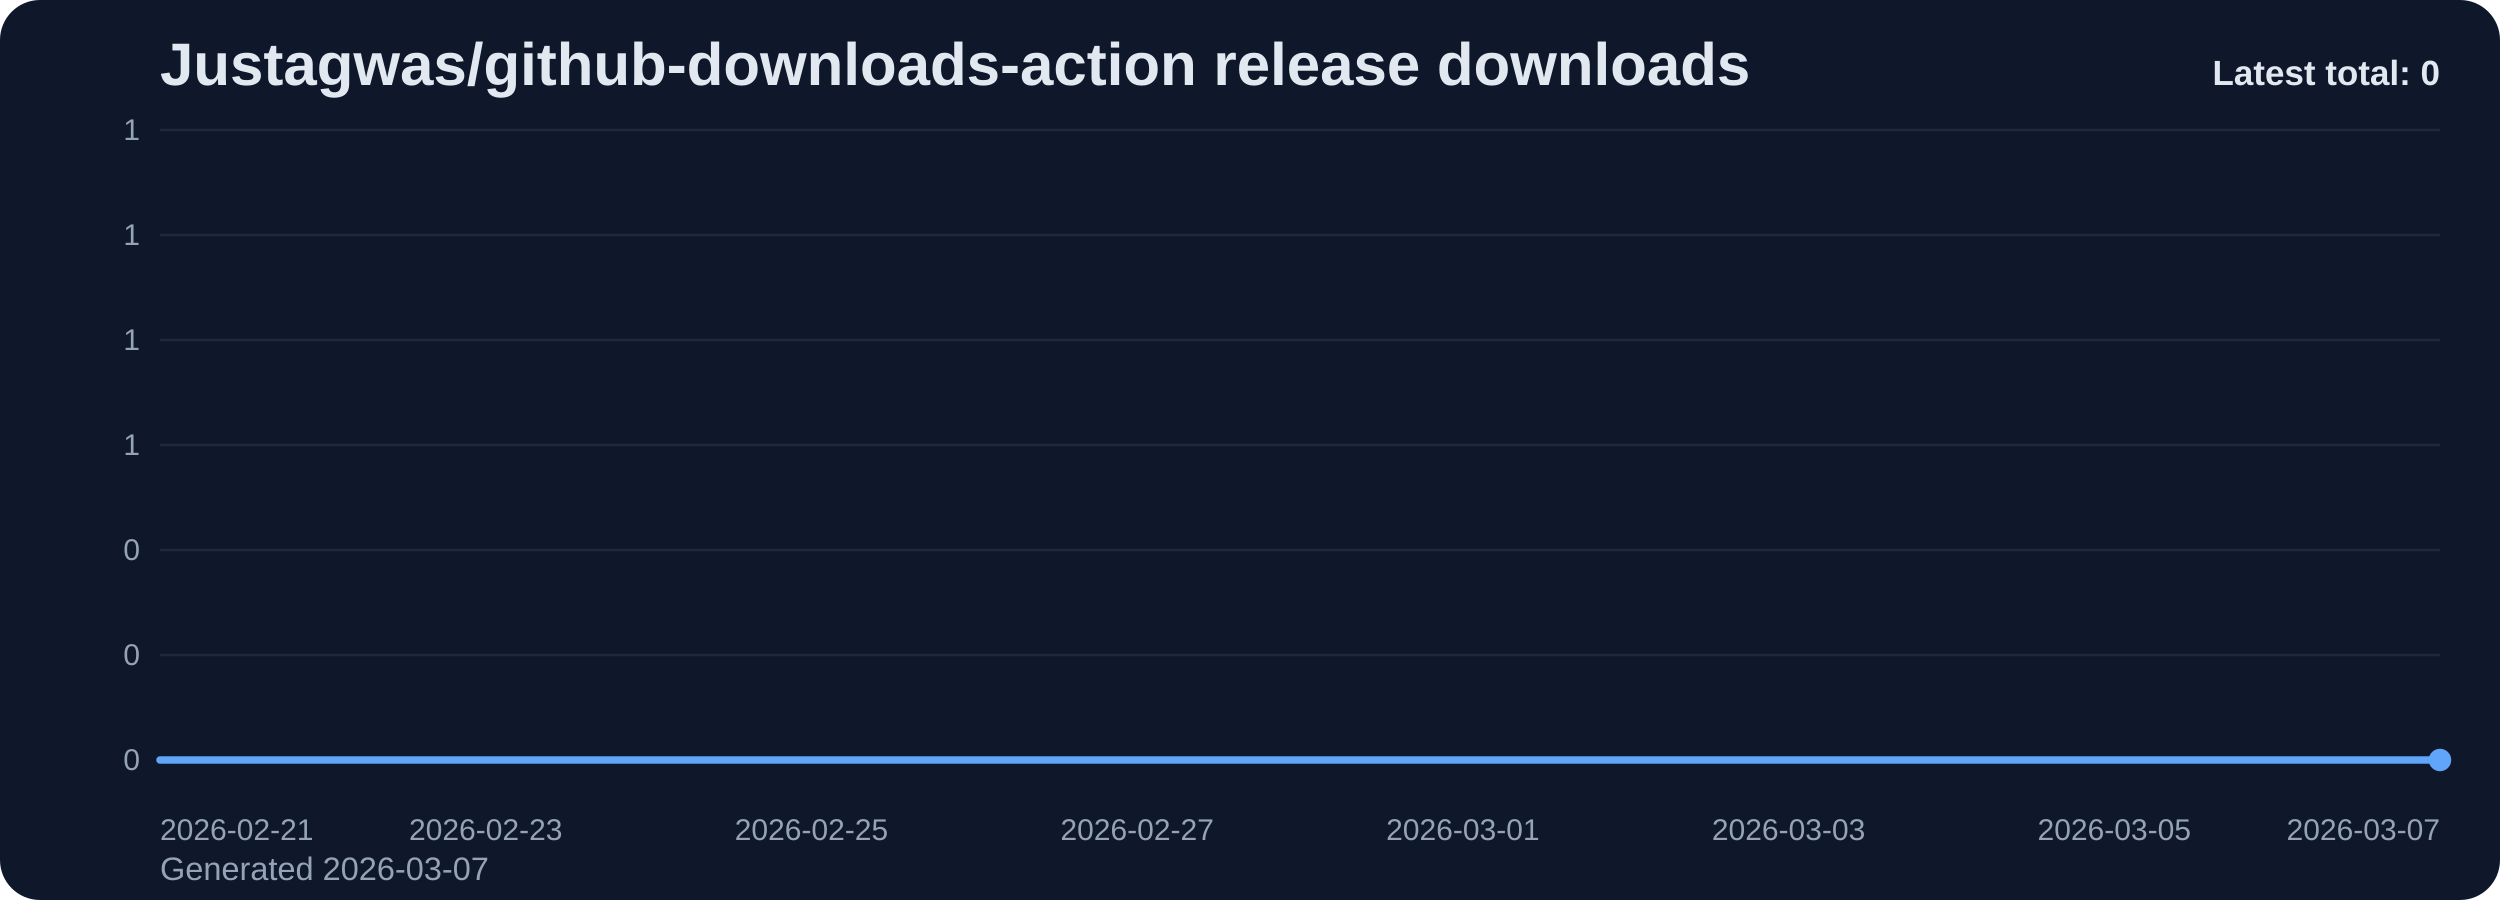
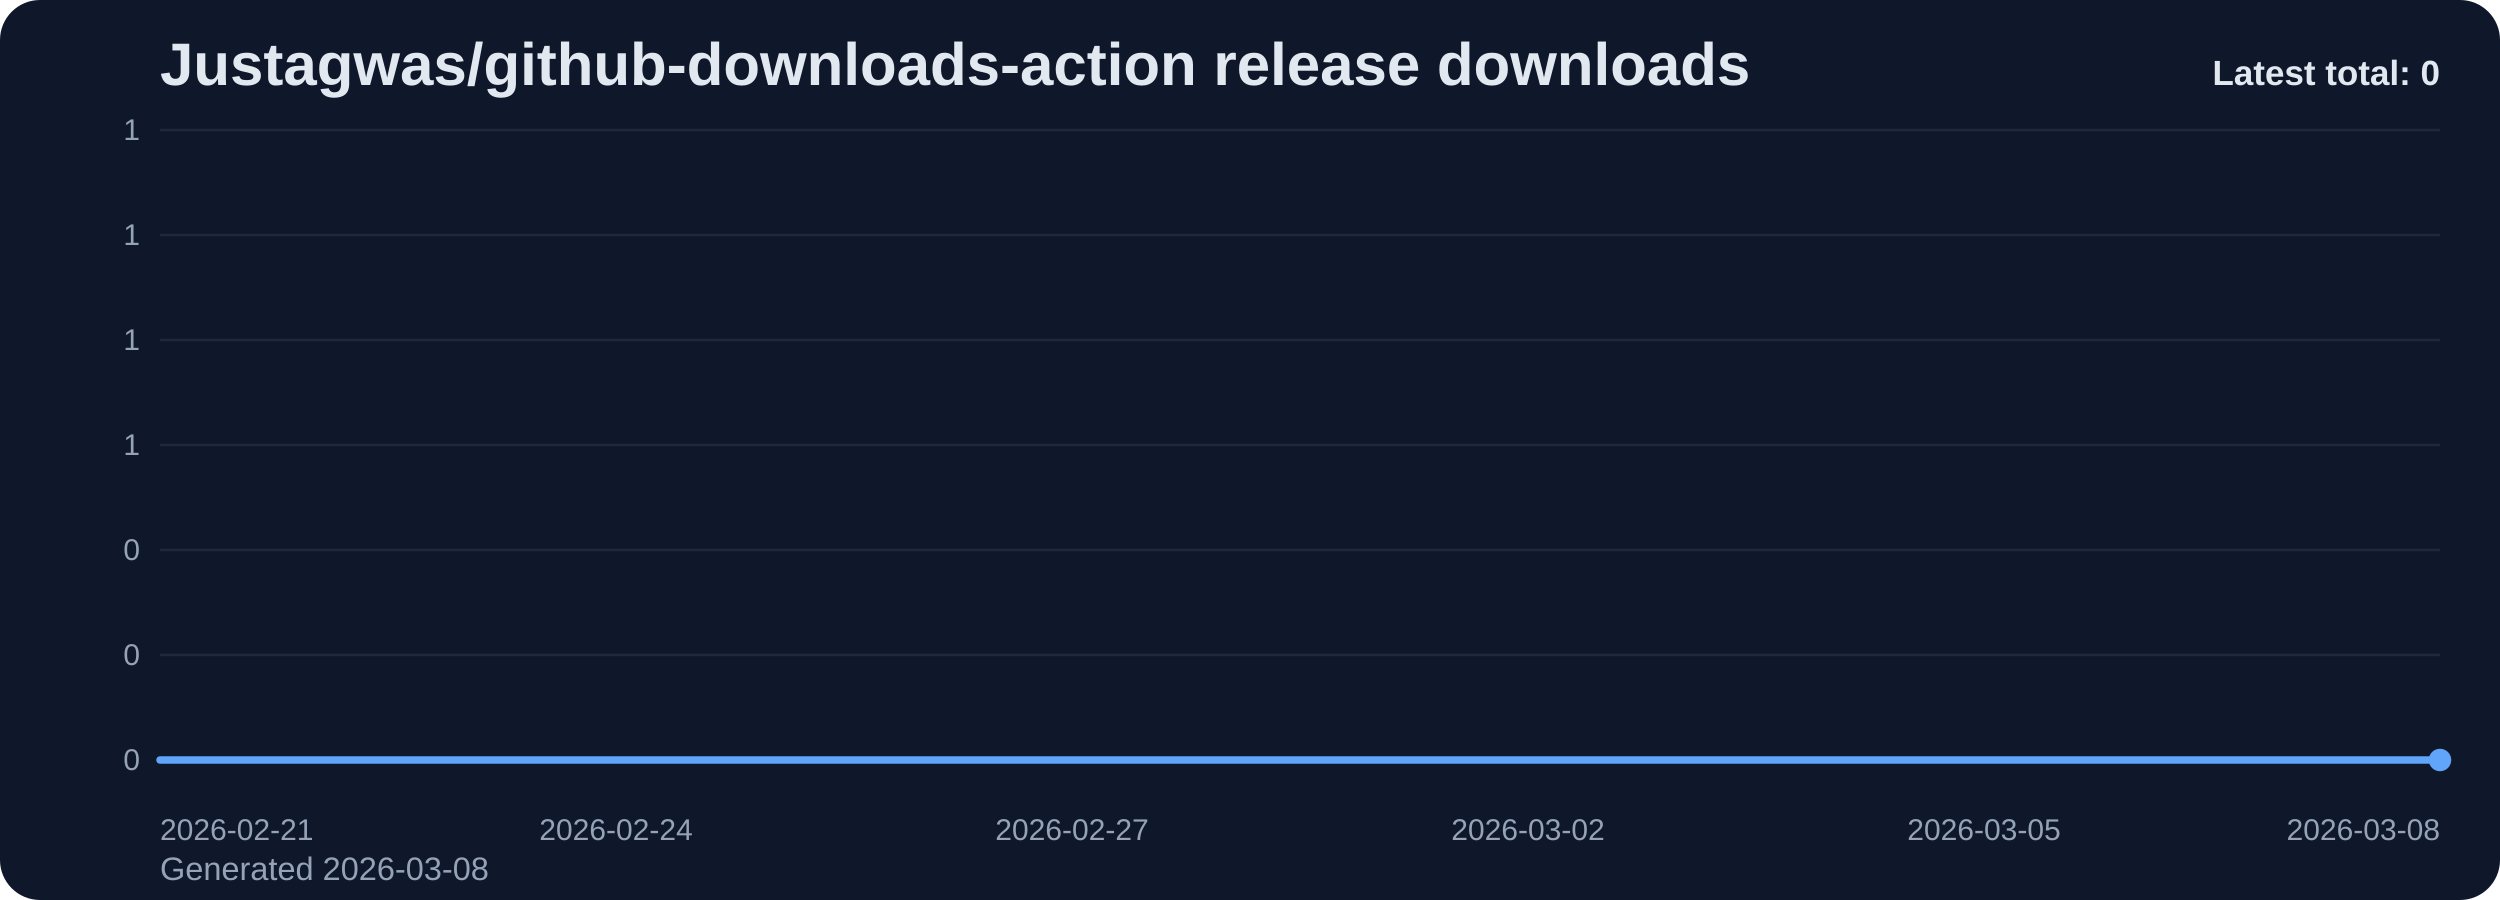
<svg xmlns="http://www.w3.org/2000/svg" viewBox="0 0 1000 360" role="img" aria-label="Justagwas/github-downloads-action release downloads chart">
  <defs>
    <linearGradient id="fill-total-trend-slate" x1="0" y1="0" x2="0" y2="1">
      <stop offset="0%" stop-color="#60a5fa" stop-opacity="0.32" />
      <stop offset="100%" stop-color="#60a5fa" stop-opacity="0.05" />
    </linearGradient>
    <style>
      .bg { fill: #0f172a; }
      .title { font: 700 24px Arial, sans-serif; fill: #e2e8f0; }
      .sub { font: 400 13px Arial, sans-serif; fill: #94a3b8; }
      .grid { stroke: #1e293b; stroke-width: 1; }
      .axis { font: 400 12px Arial, sans-serif; fill: #94a3b8; }
      .line { fill: none; stroke: #60a5fa; stroke-width: 3; stroke-linecap: round; stroke-linejoin: round; }
      .dot { fill: #60a5fa; }
      .value { font: 600 11px Arial, sans-serif; fill: #cbd5e1; }
      .latest { font: 700 14px Arial, sans-serif; fill: #e2e8f0; }
    </style>
  </defs>
  <rect class="bg" x="0" y="0" width="1000" height="360" rx="16" />
  <text class="title" x="64" y="34">Justagwas/github-downloads-action release downloads</text>
-   <text class="sub" x="64" y="352">Generated 2026-03-07</text>
+   <text class="sub" x="64" y="352">Generated 2026-03-08</text>
  <line x1="64" y1="52.00" x2="976" y2="52.00" class="grid" />
  <text x="56" y="56.00" text-anchor="end" class="axis">1</text>
  <line x1="64" y1="94.00" x2="976" y2="94.00" class="grid" />
  <text x="56" y="98.00" text-anchor="end" class="axis">1</text>
  <line x1="64" y1="136.00" x2="976" y2="136.00" class="grid" />
  <text x="56" y="140.00" text-anchor="end" class="axis">1</text>
  <line x1="64" y1="178.00" x2="976" y2="178.00" class="grid" />
  <text x="56" y="182.00" text-anchor="end" class="axis">1</text>
  <line x1="64" y1="220.00" x2="976" y2="220.00" class="grid" />
  <text x="56" y="224.00" text-anchor="end" class="axis">0</text>
  <line x1="64" y1="262.00" x2="976" y2="262.00" class="grid" />
  <text x="56" y="266.00" text-anchor="end" class="axis">0</text>
  <line x1="64" y1="304.00" x2="976" y2="304.00" class="grid" />
  <text x="56" y="308.00" text-anchor="end" class="axis">0</text>
-   <path d="M 64.00 304 L 64.00 304.00 L 129.14 304.00 L 194.29 304.00 L 259.43 304.00 L 324.57 304.00 L 389.71 304.00 L 454.86 304.00 L 520.00 304.00 L 585.14 304.00 L 650.29 304.00 L 715.43 304.00 L 780.57 304.00 L 845.71 304.00 L 910.86 304.00 L 976.00 304.00 L 976.00 304 Z" fill="url(#fill-total-trend-slate)" />
-   <polyline class="line" points="64.00,304.00 129.14,304.00 194.29,304.00 259.43,304.00 324.57,304.00 389.71,304.00 454.86,304.00 520.00,304.00 585.14,304.00 650.29,304.00 715.43,304.00 780.57,304.00 845.71,304.00 910.86,304.00 976.00,304.00" />
+   <path d="M 64.00 304 L 64.00 304.00 L 124.80 304.00 L 185.60 304.00 L 246.40 304.00 L 307.20 304.00 L 368.00 304.00 L 428.80 304.00 L 489.60 304.00 L 550.40 304.00 L 611.20 304.00 L 672.00 304.00 L 732.80 304.00 L 793.60 304.00 L 854.40 304.00 L 915.20 304.00 L 976.00 304.00 L 976.00 304 Z" fill="url(#fill-total-trend-slate)" />
+   <polyline class="line" points="64.00,304.00 124.80,304.00 185.60,304.00 246.40,304.00 307.20,304.00 368.00,304.00 428.80,304.00 489.60,304.00 550.40,304.00 611.20,304.00 672.00,304.00 732.80,304.00 793.60,304.00 854.40,304.00 915.20,304.00 976.00,304.00" />
  <circle class="dot" cx="976.00" cy="304.00" r="4.5" />
  <text class="axis" x="64.00" y="336" text-anchor="start">2026-02-21</text>
-   <text class="axis" x="194.29" y="336" text-anchor="middle">2026-02-23</text>
-   <text class="axis" x="324.57" y="336" text-anchor="middle">2026-02-25</text>
-   <text class="axis" x="454.86" y="336" text-anchor="middle">2026-02-27</text>
-   <text class="axis" x="585.14" y="336" text-anchor="middle">2026-03-01</text>
-   <text class="axis" x="715.43" y="336" text-anchor="middle">2026-03-03</text>
-   <text class="axis" x="845.71" y="336" text-anchor="middle">2026-03-05</text>
-   <text class="axis" x="976.00" y="336" text-anchor="end">2026-03-07</text>
+   <text class="axis" x="246.40" y="336" text-anchor="middle">2026-02-24</text>
+   <text class="axis" x="428.80" y="336" text-anchor="middle">2026-02-27</text>
+   <text class="axis" x="611.20" y="336" text-anchor="middle">2026-03-02</text>
+   <text class="axis" x="793.60" y="336" text-anchor="middle">2026-03-05</text>
+   <text class="axis" x="976.00" y="336" text-anchor="end">2026-03-08</text>
  <text class="latest" x="976" y="34" text-anchor="end">Latest total: 0</text>
</svg>
